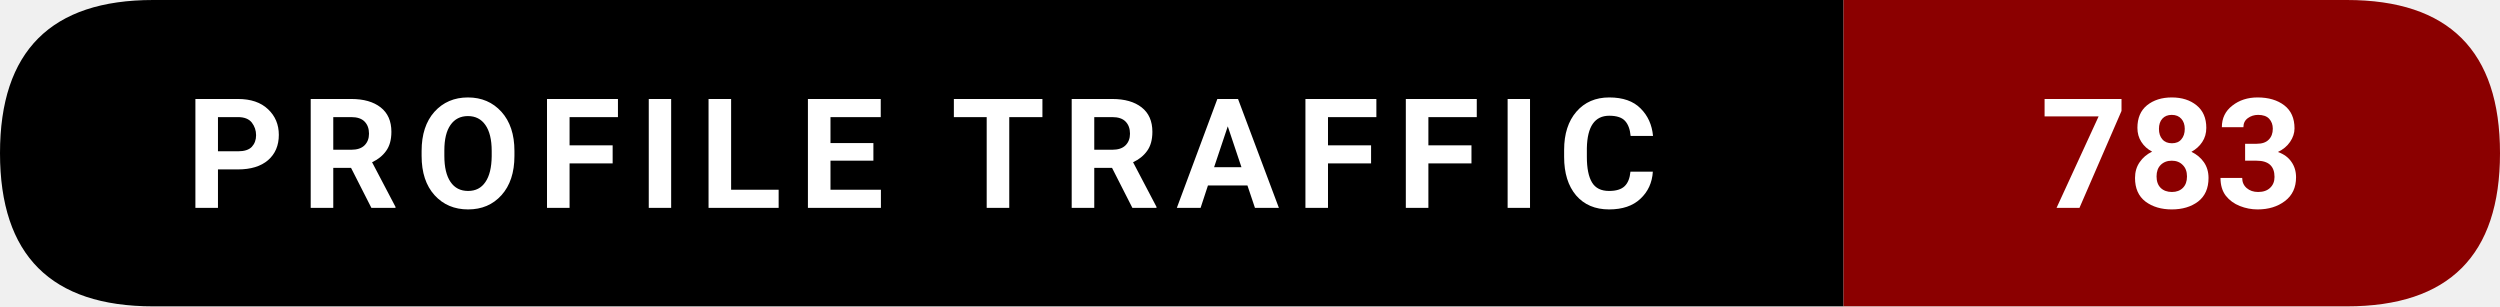
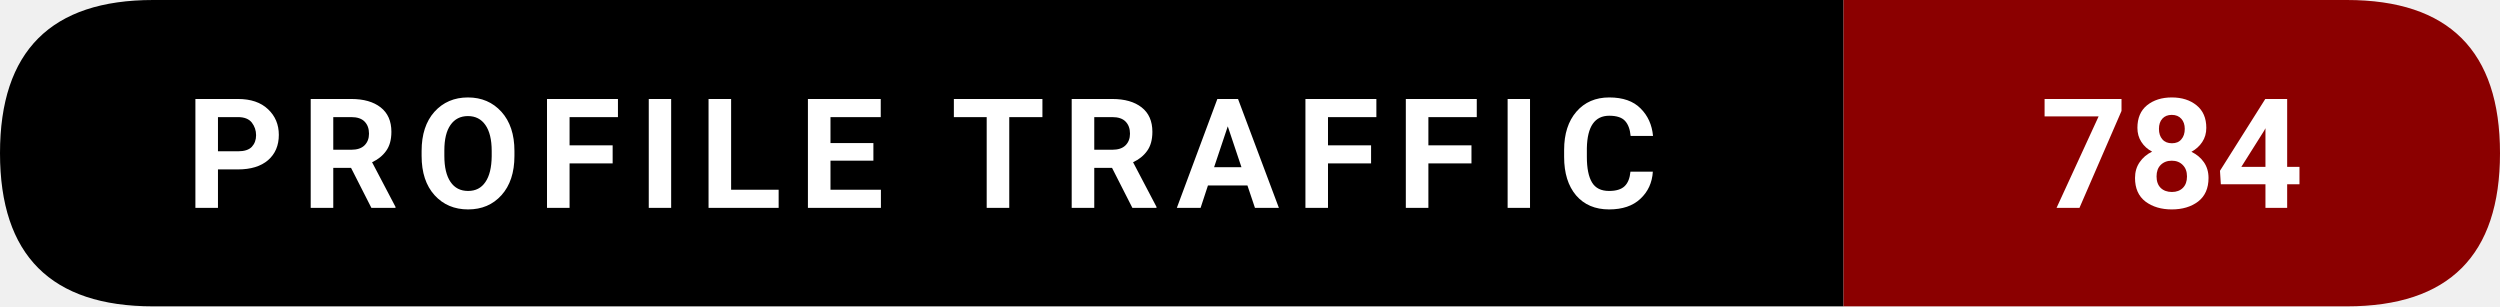
- <svg xmlns="http://www.w3.org/2000/svg" width="228.5" height="28" viewBox="0 0 228.5 28" role="img" aria-label="Profile traffic: 783">
+ <svg xmlns="http://www.w3.org/2000/svg" width="228.5" height="28" viewBox="0 0 228.5 28" role="img" aria-label="Profile traffic: 784">
  <path d="M14,0   L168.5,0   L168.5,28   L14,28   Q0,28 0,14   L0,14   Q0,0 14,0   Z" fill="#000000" />
  <path d="M168.5,0   L214.5,0   Q228.5,0 228.5,14   L228.5,14   Q228.5,28 214.5,28   L168.5,28   Z" fill="#8B0000" />
  <text x="84.25" y="19" text-anchor="middle" font-family="ui-sans-serif,system-ui,-apple-system,Segoe UI,Roboto,Ubuntu,Arial" font-size="14" font-weight="600" fill="#ffffff" letter-spacing="1.5">
    PROFILE TRAFFIC
  </text>
  <text x="198.5" y="19" text-anchor="middle" font-family="ui-sans-serif,system-ui,-apple-system,Segoe UI,Roboto,Ubuntu,Arial" font-size="14" font-weight="700" fill="#ffffff">
-     783
+     784
  </text>
</svg>
